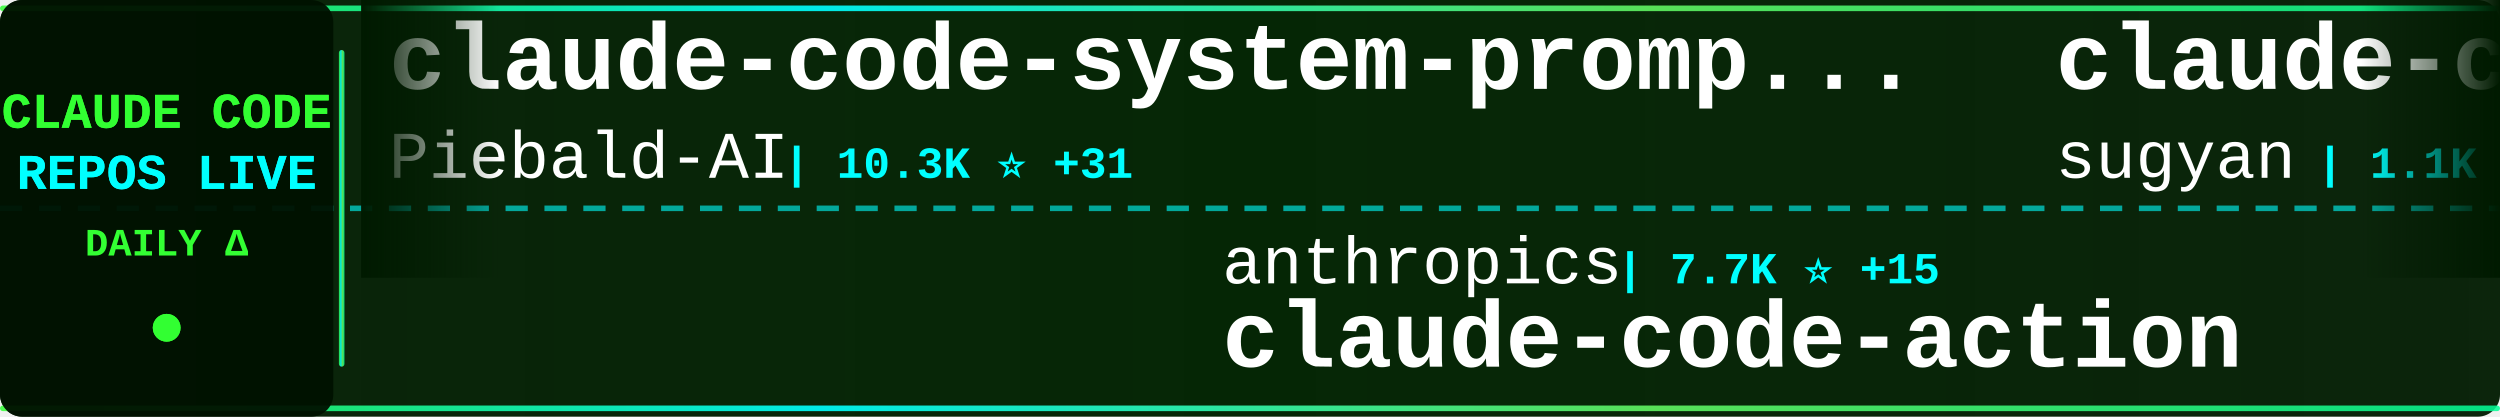
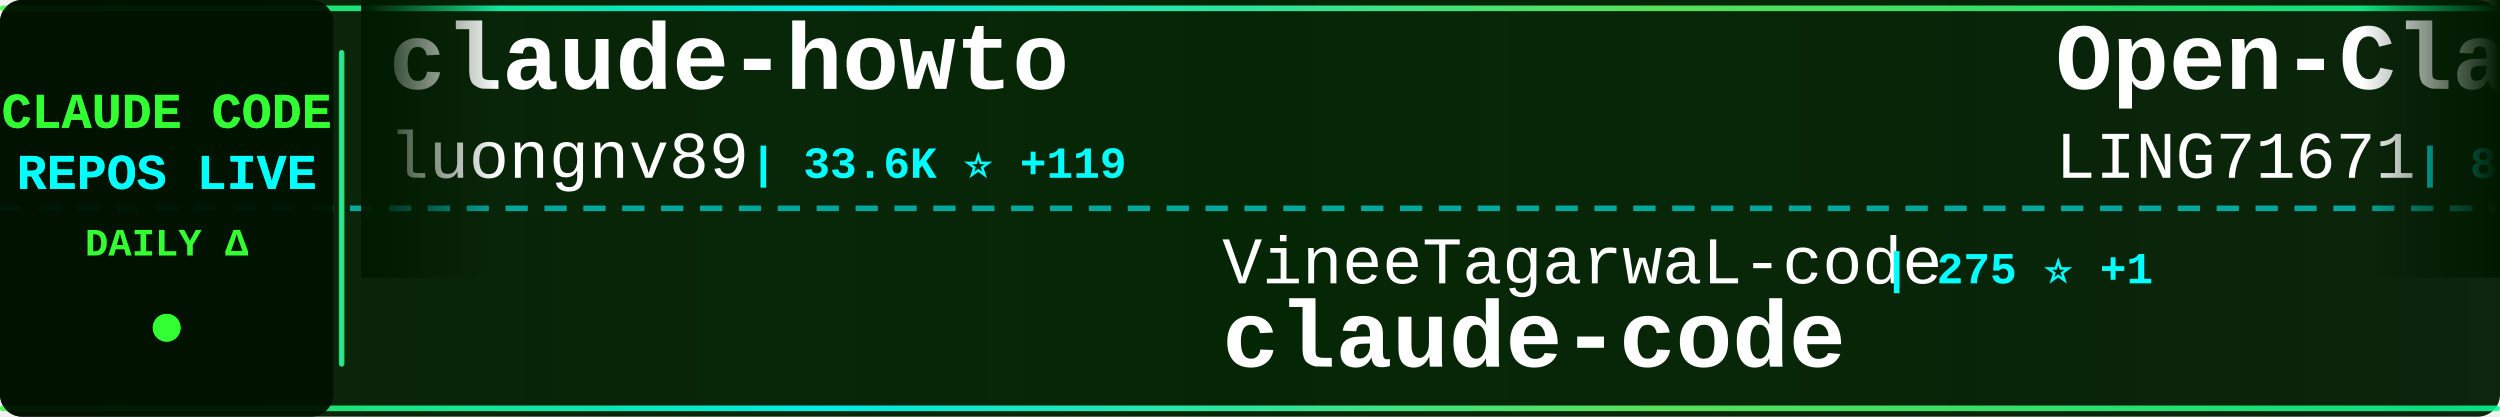
<svg xmlns="http://www.w3.org/2000/svg" width="900" height="150">
  <defs>
    <linearGradient id="tickerBg" x1="0%" y1="0%" x2="100%" y2="0%">
      <stop offset="0%" style="stop-color:#001a00;stop-opacity:0.95" />
      <stop offset="50%" style="stop-color:#002200;stop-opacity:0.98" />
      <stop offset="100%" style="stop-color:#001a00;stop-opacity:0.95" />
    </linearGradient>
    <linearGradient id="borderGrad" x1="0%" y1="0%" x2="100%" y2="0%">
      <stop offset="0%" style="stop-color:#33ff33;stop-opacity:0.85">
        <animate attributeName="stop-opacity" values="0.85;1;0.85" dur="2s" repeatCount="indefinite" />
      </stop>
      <stop offset="33%" style="stop-color:#00ffff;stop-opacity:0.9">
        <animate attributeName="stop-opacity" values="0.9;1;0.9" dur="2.2s" repeatCount="indefinite" />
      </stop>
      <stop offset="66%" style="stop-color:#66ff66;stop-opacity:0.85">
        <animate attributeName="stop-opacity" values="0.85;1;0.85" dur="1.8s" repeatCount="indefinite" />
      </stop>
      <stop offset="100%" style="stop-color:#00ff99;stop-opacity:0.85">
        <animate attributeName="stop-opacity" values="0.85;1;0.85" dur="2s" repeatCount="indefinite" />
      </stop>
    </linearGradient>
    <filter id="textGlow">
      <feGaussianBlur stdDeviation="0.1" result="coloredBlur" />
      <feMerge>
        <feMergeNode in="coloredBlur" />
        <feMergeNode in="SourceGraphic" />
      </feMerge>
    </filter>
    <filter id="metricGlow">
      <feGaussianBlur stdDeviation="0.2" result="coloredBlur" />
      <feMerge>
        <feMergeNode in="coloredBlur" />
        <feMergeNode in="SourceGraphic" />
      </feMerge>
    </filter>
    <linearGradient id="leftFade" x1="0%" y1="0%" x2="100%" y2="0%">
      <stop offset="0%" style="stop-color:#001a00;stop-opacity:1" />
      <stop offset="100%" style="stop-color:#001a00;stop-opacity:0" />
    </linearGradient>
    <linearGradient id="rightFade" x1="0%" y1="0%" x2="100%" y2="0%">
      <stop offset="0%" style="stop-color:#001a00;stop-opacity:0" />
      <stop offset="100%" style="stop-color:#001a00;stop-opacity:1" />
    </linearGradient>
  </defs>
  <rect width="900" height="150" fill="url(#tickerBg)" rx="8" />
  <rect x="0" y="2" width="900" height="2" fill="url(#borderGrad)" rx="1" />
  <rect x="0" y="146" width="900" height="2" fill="url(#borderGrad)" rx="1" />
  <line x1="0" y1="75" x2="900" y2="75" stroke="#00ffff" stroke-width="2" stroke-dasharray="8 6" opacity="0.6" />
  <rect x="0" y="0" width="120" height="150" fill="#001100" opacity="0.95" rx="8" />
  <text x="60" y="46" font-family="'Courier New', monospace" font-size="18" font-weight="bold" fill="#33ff33" text-anchor="middle" filter="url(#textGlow)">
    CLAUDE CODE
  </text>
  <text x="60" y="68" font-family="'Courier New', monospace" font-size="18" font-weight="bold" fill="#00ffff" text-anchor="middle" filter="url(#textGlow)">
    REPOS LIVE
  </text>
  <text x="60" y="92" font-family="'Courier New', monospace" font-size="14" font-weight="bold" fill="#33ff33" text-anchor="middle">
    DAILY Δ
  </text>
  <circle cx="60" cy="118" r="5" fill="#33ff33" filter="url(#metricGlow)">
    <animate attributeName="r" values="4;6;4" dur="1.5s" repeatCount="indefinite" />
    <animate attributeName="opacity" values="0.6;1;0.6" dur="1.5s" repeatCount="indefinite" />
  </circle>
  <rect x="122" y="18" width="2" height="114" fill="url(#borderGrad)" rx="1" />
  <clipPath id="tickerClip">
    <rect x="130" y="0" width="770" height="150" />
  </clipPath>
  <g clip-path="url(#tickerClip)">
    <g id="tickerItems">
      <animateTransform attributeName="transform" attributeType="XML" type="translate" from="0 0" to="-3000 0" dur="54s" repeatCount="indefinite" />
      <g transform="translate(0, 0)">
-         <text x="140" y="32" font-family="'Courier New', monospace" font-size="34" font-weight="bold" fill="#ffffff">claude-code-system-promp...</text>
-         <text x="140" y="64" font-family="'Courier New', monospace" font-size="24" font-weight="normal" fill="#ffffff" opacity="1.0">Piebald-AI</text>
-         <text x="282" y="64" font-family="'Courier New', monospace" font-size="16" font-weight="bold" fill="#00ffff"> | 10.3K ⭐ +31</text>
+         <text x="140" y="32" font-family="'Courier New', monospace" font-size="34" font-weight="bold" fill="#ffffff">claude-howto</text>
+         <text x="140" y="64" font-family="'Courier New', monospace" font-size="24" font-weight="normal" fill="#ffffff" opacity="1.0">luongnv89</text>
+         <text x="270" y="64" font-family="'Courier New', monospace" font-size="16" font-weight="bold" fill="#00ffff"> | 33.6K ⭐ +119</text>
      </g>
      <g transform="translate(300, 0)">
-         <text x="140" y="102" font-family="'Courier New', monospace" font-size="24" font-weight="normal" fill="#ffffff" opacity="1.0">anthropics</text>
-         <text x="282" y="102" font-family="'Courier New', monospace" font-size="16" font-weight="bold" fill="#00ffff"> | 7.7K ⭐ +15</text>
-         <text x="140" y="132" font-family="'Courier New', monospace" font-size="34" font-weight="bold" fill="#ffffff">claude-code-action</text>
+         <text x="140" y="102" font-family="'Courier New', monospace" font-size="24" font-weight="normal" fill="#ffffff" opacity="1.0">VineeTagarwaL-code</text>
+         <text x="378" y="102" font-family="'Courier New', monospace" font-size="16" font-weight="bold" fill="#00ffff"> | 275 ⭐ +1</text>
+         <text x="140" y="132" font-family="'Courier New', monospace" font-size="34" font-weight="bold" fill="#ffffff">claude-code</text>
      </g>
      <g transform="translate(600, 0)">
-         <text x="140" y="32" font-family="'Courier New', monospace" font-size="34" font-weight="bold" fill="#ffffff">claude-code-webui</text>
-         <text x="140" y="64" font-family="'Courier New', monospace" font-size="24" font-weight="normal" fill="#ffffff" opacity="1.0">sugyan</text>
-         <text x="234" y="64" font-family="'Courier New', monospace" font-size="16" font-weight="bold" fill="#00ffff"> | 1.1K ⭐ +3</text>
+         <text x="140" y="32" font-family="'Courier New', monospace" font-size="34" font-weight="bold" fill="#ffffff">Open-ClaudeCode</text>
+         <text x="140" y="64" font-family="'Courier New', monospace" font-size="24" font-weight="normal" fill="#ffffff" opacity="1.0">LING71671</text>
+         <text x="270" y="64" font-family="'Courier New', monospace" font-size="16" font-weight="bold" fill="#00ffff"> | 847 ⭐ +3</text>
      </g>
      <g transform="translate(900, 0)">
-         <text x="140" y="102" font-family="'Courier New', monospace" font-size="24" font-weight="normal" fill="#ffffff" opacity="1.0">router-for-me</text>
-         <text x="318" y="102" font-family="'Courier New', monospace" font-size="16" font-weight="bold" fill="#00ffff"> | 33.6K ⭐ +238</text>
-         <text x="140" y="132" font-family="'Courier New', monospace" font-size="34" font-weight="bold" fill="#ffffff">CLIProxyAPI</text>
+         <text x="140" y="102" font-family="'Courier New', monospace" font-size="24" font-weight="normal" fill="#ffffff" opacity="1.0">ChinaSiro</text>
+         <text x="270" y="102" font-family="'Courier New', monospace" font-size="16" font-weight="bold" fill="#00ffff"> | 9.2K ⭐ +6</text>
+         <text x="140" y="132" font-family="'Courier New', monospace" font-size="34" font-weight="bold" fill="#ffffff">claude-code-sourcemap</text>
      </g>
      <g transform="translate(1200, 0)">
-         <text x="140" y="32" font-family="'Courier New', monospace" font-size="34" font-weight="bold" fill="#ffffff">claude-code-proxy</text>
-         <text x="140" y="64" font-family="'Courier New', monospace" font-size="24" font-weight="normal" fill="#ffffff" opacity="1.0">1rgs</text>
-         <text x="210" y="64" font-family="'Courier New', monospace" font-size="16" font-weight="bold" fill="#00ffff"> | 3.6K ⭐ +3</text>
+         <text x="140" y="32" font-family="'Courier New', monospace" font-size="34" font-weight="bold" fill="#ffffff">claude-code-from-source</text>
+         <text x="140" y="64" font-family="'Courier New', monospace" font-size="24" font-weight="normal" fill="#ffffff" opacity="1.0">alejandrobalderas</text>
+         <text x="366" y="64" font-family="'Courier New', monospace" font-size="16" font-weight="bold" fill="#00ffff"> | 1.9K ⭐ +6</text>
      </g>
      <g transform="translate(1500, 0)">
-         <text x="140" y="102" font-family="'Courier New', monospace" font-size="24" font-weight="normal" fill="#ffffff" opacity="1.0">rohitg00</text>
-         <text x="258" y="102" font-family="'Courier New', monospace" font-size="16" font-weight="bold" fill="#00ffff"> | 1.7K ⭐ +17</text>
-         <text x="140" y="132" font-family="'Courier New', monospace" font-size="34" font-weight="bold" fill="#ffffff">awesome-claude-code-tool...</text>
+         <text x="140" y="102" font-family="'Courier New', monospace" font-size="24" font-weight="normal" fill="#ffffff" opacity="1.0">Hyper66666</text>
+         <text x="282" y="102" font-family="'Courier New', monospace" font-size="16" font-weight="bold" fill="#00ffff"> | 214 ⭐</text>
+         <text x="140" y="132" font-family="'Courier New', monospace" font-size="34" font-weight="bold" fill="#ffffff">claude-code-sourcemap</text>
      </g>
      <g transform="translate(1800, 0)">
-         <text x="140" y="32" font-family="'Courier New', monospace" font-size="34" font-weight="bold" fill="#ffffff">claude-code-analysis</text>
-         <text x="140" y="64" font-family="'Courier New', monospace" font-size="24" font-weight="normal" fill="#ffffff" opacity="1.0">liuup</text>
-         <text x="222" y="64" font-family="'Courier New', monospace" font-size="16" font-weight="bold" fill="#00ffff"> | 2.6K ⭐ +28</text>
+         <text x="140" y="32" font-family="'Courier New', monospace" font-size="34" font-weight="bold" fill="#ffffff">Claude-Code-Workflow</text>
+         <text x="140" y="64" font-family="'Courier New', monospace" font-size="24" font-weight="normal" fill="#ffffff" opacity="1.0">catlog22</text>
+         <text x="258" y="64" font-family="'Courier New', monospace" font-size="16" font-weight="bold" fill="#00ffff"> | 2.0K ⭐ +4</text>
      </g>
      <g transform="translate(2100, 0)">
-         <text x="140" y="102" font-family="'Courier New', monospace" font-size="24" font-weight="normal" fill="#ffffff" opacity="1.0">ChrisWiles</text>
-         <text x="282" y="102" font-family="'Courier New', monospace" font-size="16" font-weight="bold" fill="#00ffff"> | 5.9K ⭐ +4</text>
-         <text x="140" y="132" font-family="'Courier New', monospace" font-size="34" font-weight="bold" fill="#ffffff">claude-code-showcase</text>
+         <text x="140" y="102" font-family="'Courier New', monospace" font-size="24" font-weight="normal" fill="#ffffff" opacity="1.0">edmund-io</text>
+         <text x="270" y="102" font-family="'Courier New', monospace" font-size="16" font-weight="bold" fill="#00ffff"> | 1.4K ⭐ +1</text>
+         <text x="140" y="132" font-family="'Courier New', monospace" font-size="34" font-weight="bold" fill="#ffffff">edmunds-claude-code</text>
      </g>
      <g transform="translate(2400, 0)">
-         <text x="140" y="32" font-family="'Courier New', monospace" font-size="34" font-weight="bold" fill="#ffffff">claude-code-infrastructu...</text>
-         <text x="140" y="64" font-family="'Courier New', monospace" font-size="24" font-weight="normal" fill="#ffffff" opacity="1.0">diet103</text>
-         <text x="246" y="64" font-family="'Courier New', monospace" font-size="16" font-weight="bold" fill="#00ffff"> | 9.7K ⭐ +3</text>
+         <text x="140" y="32" font-family="'Courier New', monospace" font-size="34" font-weight="bold" fill="#ffffff">claude-code</text>
+         <text x="140" y="64" font-family="'Courier New', monospace" font-size="24" font-weight="normal" fill="#ffffff" opacity="1.0">lowcortisolprogrammer</text>
+         <text x="414" y="64" font-family="'Courier New', monospace" font-size="16" font-weight="bold" fill="#00ffff"> | 171 ⭐</text>
      </g>
      <g transform="translate(2700, 0)">
-         <text x="140" y="102" font-family="'Courier New', monospace" font-size="24" font-weight="normal" fill="#ffffff" opacity="1.0">tanbiralam</text>
-         <text x="282" y="102" font-family="'Courier New', monospace" font-size="16" font-weight="bold" fill="#00ffff"> | 1.7K ⭐ +8</text>
+         <text x="140" y="102" font-family="'Courier New', monospace" font-size="24" font-weight="normal" fill="#ffffff" opacity="1.0">KPR111</text>
+         <text x="234" y="102" font-family="'Courier New', monospace" font-size="16" font-weight="bold" fill="#00ffff"> | 17 ⭐</text>
+         <text x="140" y="132" font-family="'Courier New', monospace" font-size="34" font-weight="bold" fill="#ffffff">Claude-Code</text>
+       </g>
+       <g transform="translate(3000, 0)">
+         <text x="140" y="32" font-family="'Courier New', monospace" font-size="34" font-weight="bold" fill="#ffffff">claude-howto</text>
+         <text x="140" y="64" font-family="'Courier New', monospace" font-size="24" font-weight="normal" fill="#ffffff" opacity="1.0">luongnv89</text>
+         <text x="270" y="64" font-family="'Courier New', monospace" font-size="16" font-weight="bold" fill="#00ffff"> | 33.6K ⭐ +119</text>
+       </g>
+       <g transform="translate(3300, 0)">
+         <text x="140" y="102" font-family="'Courier New', monospace" font-size="24" font-weight="normal" fill="#ffffff" opacity="1.0">VineeTagarwaL-code</text>
+         <text x="378" y="102" font-family="'Courier New', monospace" font-size="16" font-weight="bold" fill="#00ffff"> | 275 ⭐ +1</text>
        <text x="140" y="132" font-family="'Courier New', monospace" font-size="34" font-weight="bold" fill="#ffffff">claude-code</text>
      </g>
-       <g transform="translate(3000, 0)">
-         <text x="140" y="32" font-family="'Courier New', monospace" font-size="34" font-weight="bold" fill="#ffffff">claude-code-system-promp...</text>
-         <text x="140" y="64" font-family="'Courier New', monospace" font-size="24" font-weight="normal" fill="#ffffff" opacity="1.0">Piebald-AI</text>
-         <text x="282" y="64" font-family="'Courier New', monospace" font-size="16" font-weight="bold" fill="#00ffff"> | 10.3K ⭐ +31</text>
-       </g>
-       <g transform="translate(3300, 0)">
-         <text x="140" y="102" font-family="'Courier New', monospace" font-size="24" font-weight="normal" fill="#ffffff" opacity="1.0">anthropics</text>
-         <text x="282" y="102" font-family="'Courier New', monospace" font-size="16" font-weight="bold" fill="#00ffff"> | 7.7K ⭐ +15</text>
-         <text x="140" y="132" font-family="'Courier New', monospace" font-size="34" font-weight="bold" fill="#ffffff">claude-code-action</text>
-       </g>
      <g transform="translate(3600, 0)">
-         <text x="140" y="32" font-family="'Courier New', monospace" font-size="34" font-weight="bold" fill="#ffffff">claude-code-webui</text>
-         <text x="140" y="64" font-family="'Courier New', monospace" font-size="24" font-weight="normal" fill="#ffffff" opacity="1.0">sugyan</text>
-         <text x="234" y="64" font-family="'Courier New', monospace" font-size="16" font-weight="bold" fill="#00ffff"> | 1.1K ⭐ +3</text>
+         <text x="140" y="32" font-family="'Courier New', monospace" font-size="34" font-weight="bold" fill="#ffffff">Open-ClaudeCode</text>
+         <text x="140" y="64" font-family="'Courier New', monospace" font-size="24" font-weight="normal" fill="#ffffff" opacity="1.0">LING71671</text>
+         <text x="270" y="64" font-family="'Courier New', monospace" font-size="16" font-weight="bold" fill="#00ffff"> | 847 ⭐ +3</text>
      </g>
      <g transform="translate(3900, 0)">
-         <text x="140" y="102" font-family="'Courier New', monospace" font-size="24" font-weight="normal" fill="#ffffff" opacity="1.0">router-for-me</text>
-         <text x="318" y="102" font-family="'Courier New', monospace" font-size="16" font-weight="bold" fill="#00ffff"> | 33.6K ⭐ +238</text>
-         <text x="140" y="132" font-family="'Courier New', monospace" font-size="34" font-weight="bold" fill="#ffffff">CLIProxyAPI</text>
+         <text x="140" y="102" font-family="'Courier New', monospace" font-size="24" font-weight="normal" fill="#ffffff" opacity="1.0">ChinaSiro</text>
+         <text x="270" y="102" font-family="'Courier New', monospace" font-size="16" font-weight="bold" fill="#00ffff"> | 9.2K ⭐ +6</text>
+         <text x="140" y="132" font-family="'Courier New', monospace" font-size="34" font-weight="bold" fill="#ffffff">claude-code-sourcemap</text>
      </g>
    </g>
  </g>
  <rect x="130" y="0" width="50" height="100" fill="url(#leftFade)" />
  <rect x="850" y="0" width="50" height="100" fill="url(#rightFade)" />
</svg>
